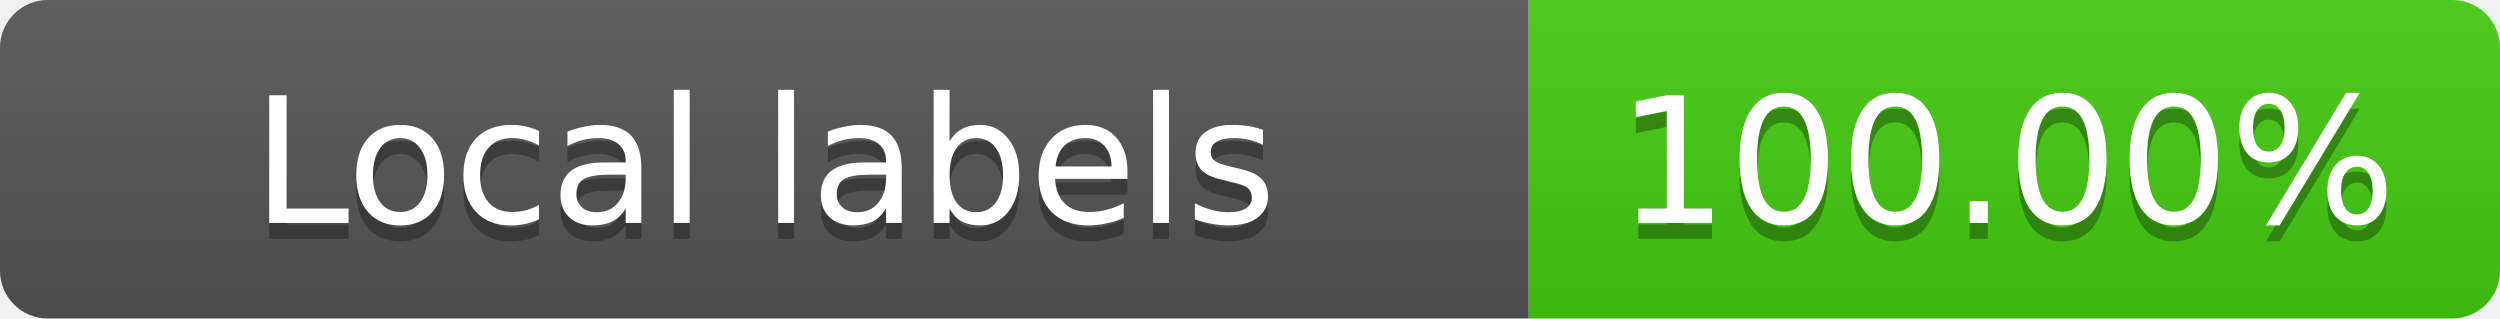
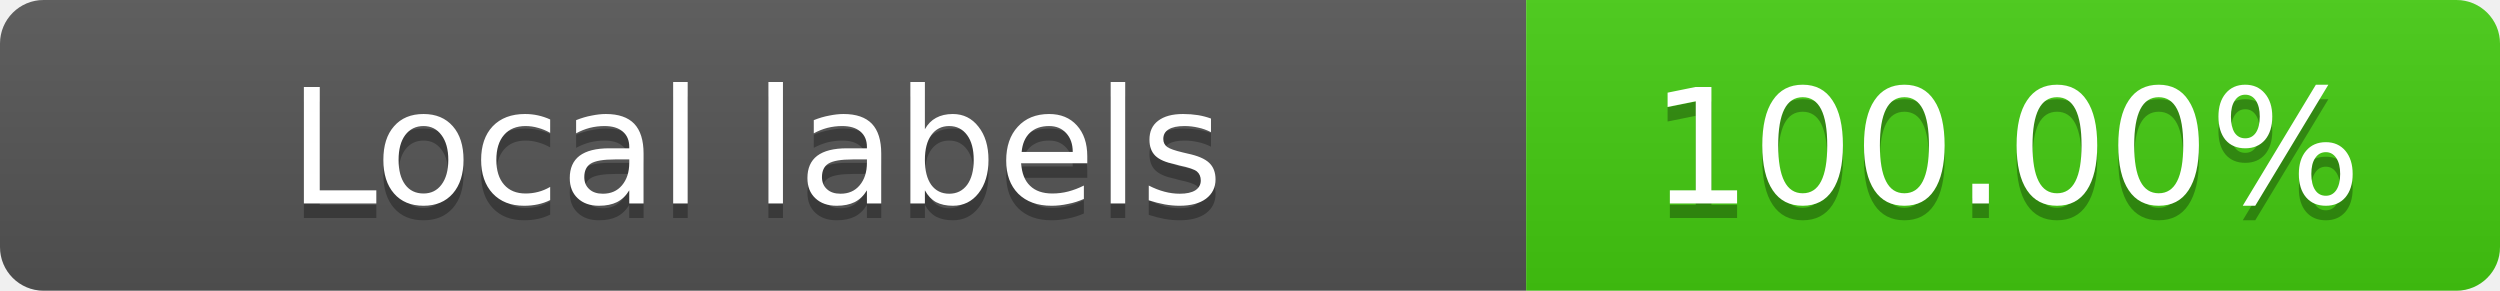
- <svg xmlns="http://www.w3.org/2000/svg" width="157" height="20" role="img" aria-label="Local labels: 100.00%">
+ <svg xmlns="http://www.w3.org/2000/svg" width="172" height="20" role="img" aria-label="Local labels: 100.00%">
  <linearGradient id="s" x2="0" y2="100%">
    <stop offset="0" stop-color="#bbb" stop-opacity=".1" />
    <stop offset="1" stop-opacity=".1" />
  </linearGradient>
  <clipPath id="r">
-     <rect width="157" height="20" rx="3" fill="#fff" />
+     <rect width="172" height="20" rx="3" fill="#fff" />
  </clipPath>
  <g clip-path="url(#r)">
-     <rect width="96" height="20" fill="#555" />
-     <rect x="96" width="61" height="20" fill="#4c1" />
-     <rect width="157" height="20" fill="url(#s)" />
+     <rect width="105" height="20" fill="#555" />
+     <rect x="105" width="67" height="20" fill="#4c1" />
+     <rect width="172" height="20" fill="url(#s)" />
  </g>
  <g fill="#fff" text-anchor="middle" font-family="Verdana,Geneva,DejaVu Sans,sans-serif" font-size="11">
-     <text x="48" y="15" fill="#010101" fill-opacity=".3">Local labels</text>
-     <text x="48" y="14">Local labels</text>
-     <text x="126" y="15" fill="#010101" fill-opacity=".3">100.00%</text>
-     <text x="126" y="14">100.00%</text>
+     <text x="52" y="15" fill="#010101" fill-opacity=".3">Local labels</text>
+     <text x="52" y="14">Local labels</text>
+     <text x="138" y="15" fill="#010101" fill-opacity=".3">100.00%</text>
+     <text x="138" y="14">100.00%</text>
  </g>
</svg>
